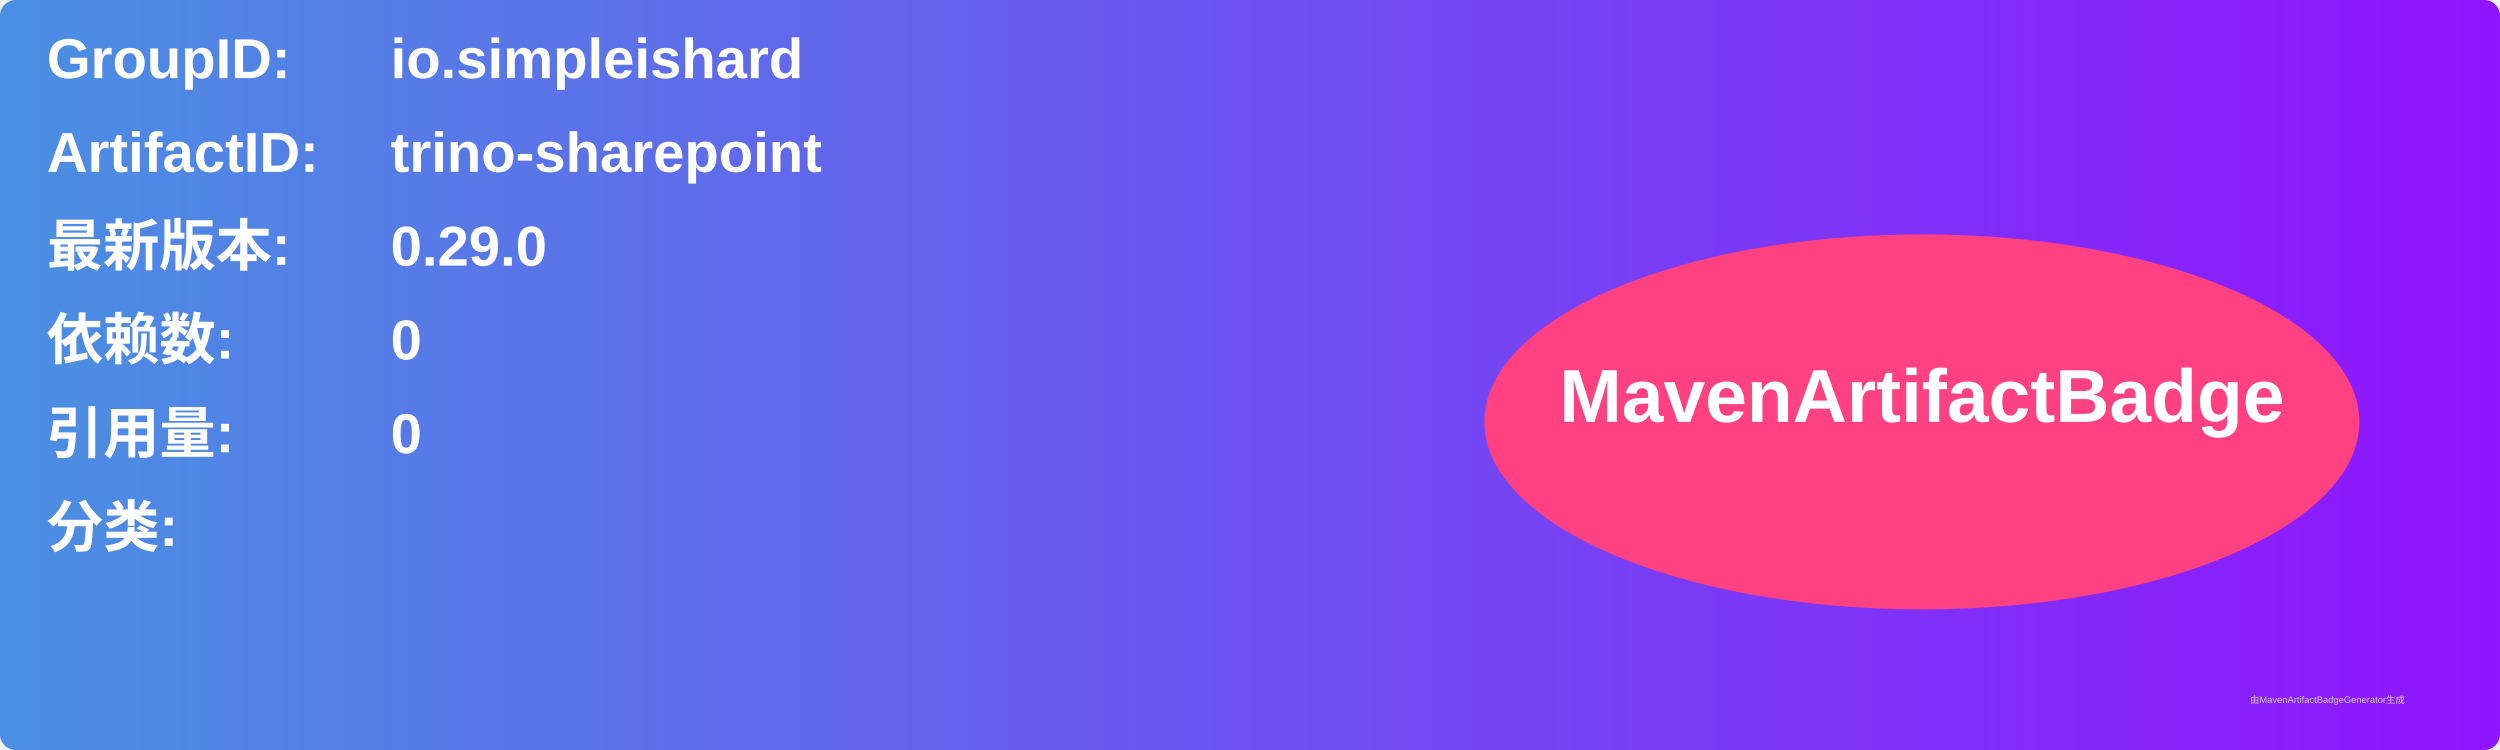
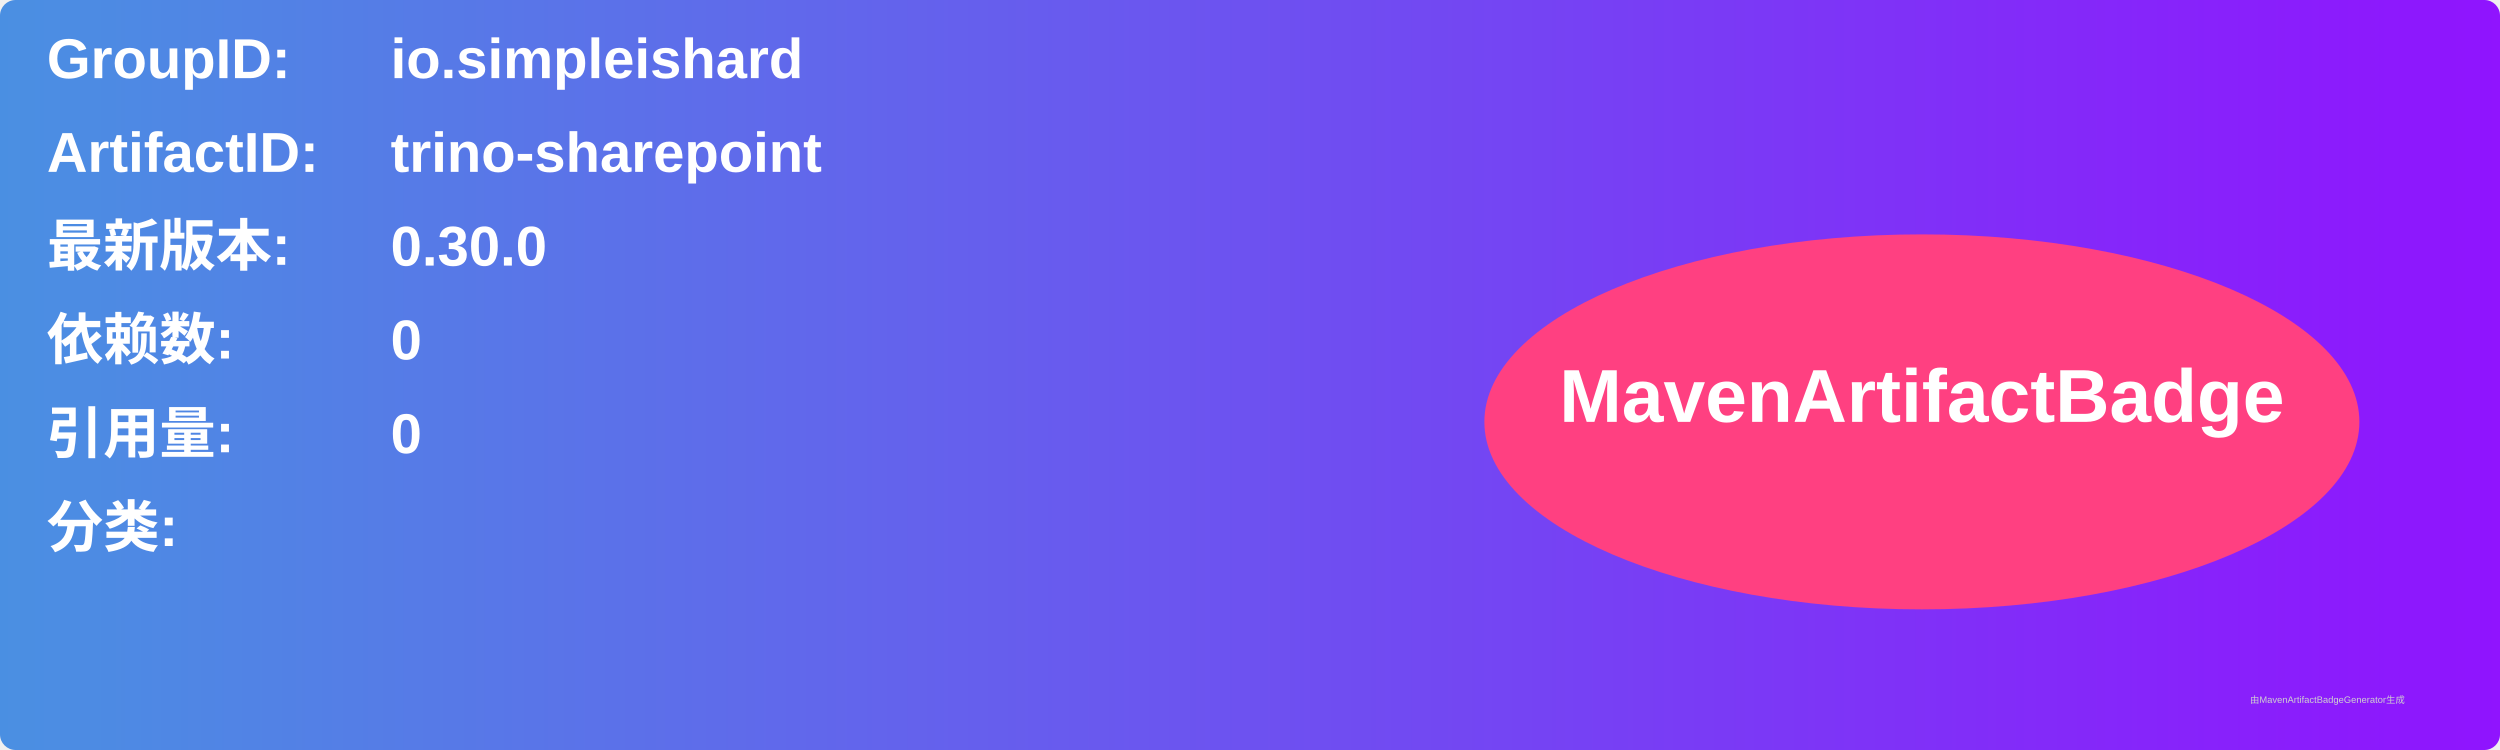
<svg xmlns="http://www.w3.org/2000/svg" width="800" height="240" viewBox="0 0 800 240">
  <linearGradient id="grad" x1="0%" y1="0%" x2="100%" y2="0%">
    <stop offset="0%" stop-color="#4a90e2" />
    <stop offset="100%" stop-color="#9013fe" />
  </linearGradient>
  <rect width="100%" height="100%" rx="5" ry="5" fill="url(#grad)" />
  <g transform="translate(15, 15)">
    <text x="0" y="10" font-family="Arial" font-size="18" fill="white" font-weight="bold" width="260">GroupID:</text>
    <text x="110" y="10" font-family="Arial" font-size="18" fill="white" font-weight="bold" width="460">io.simpleishard</text>
    <text x="0" y="40" font-family="Arial" font-size="18" fill="white" font-weight="bold" width="260">ArtifactID:</text>
    <text x="110" y="40" font-family="Arial" font-size="18" fill="white" font-weight="bold" width="460">trino-sharepoint</text>
    <text x="0" y="70" font-family="Arial" font-size="18" fill="white" font-weight="bold">最新版本:</text>
    <text x="110" y="70" font-family="Arial" font-size="18" fill="white" font-weight="bold">
-       <tspan font-weight="bold">0.29.0</tspan>
+       <tspan font-weight="bold">0.30.0</tspan>
    </text>
    <text x="0" y="100" font-family="Arial" font-size="18" fill="white" font-weight="bold">依赖数: </text>
    <text x="110" y="100" font-family="Arial" font-size="18" fill="white">
      <tspan font-weight="bold">0</tspan>
    </text>
    <text x="0" y="130" font-family="Arial" font-size="18" fill="white" font-weight="bold">引用量: </text>
    <text x="110" y="130" font-family="Arial" font-size="18" fill="white">
      <tspan font-weight="bold">0</tspan>
    </text>
    <text x="0" y="160" font-family="Arial" font-size="18" fill="white" font-weight="bold">分类:</text>
    <text x="10" y="190" font-family="Arial" font-size="10" fill="white">
      <tspan font-weight="bold" />
    </text>
    <ellipse cx="600" cy="120" rx="140" ry="60" fill="#ff4081" />
    <text x="600" y="120" text-anchor="middle" font-family="Arial" font-size="24" fill="white" font-weight="bold">MavenArtifactBadge</text>
  </g>
  <text x="720" y="225" font-family="Arial" font-size="3" fill="#d0d0d0">由MavenArtifactBadgeGenerator生成</text>
</svg>
